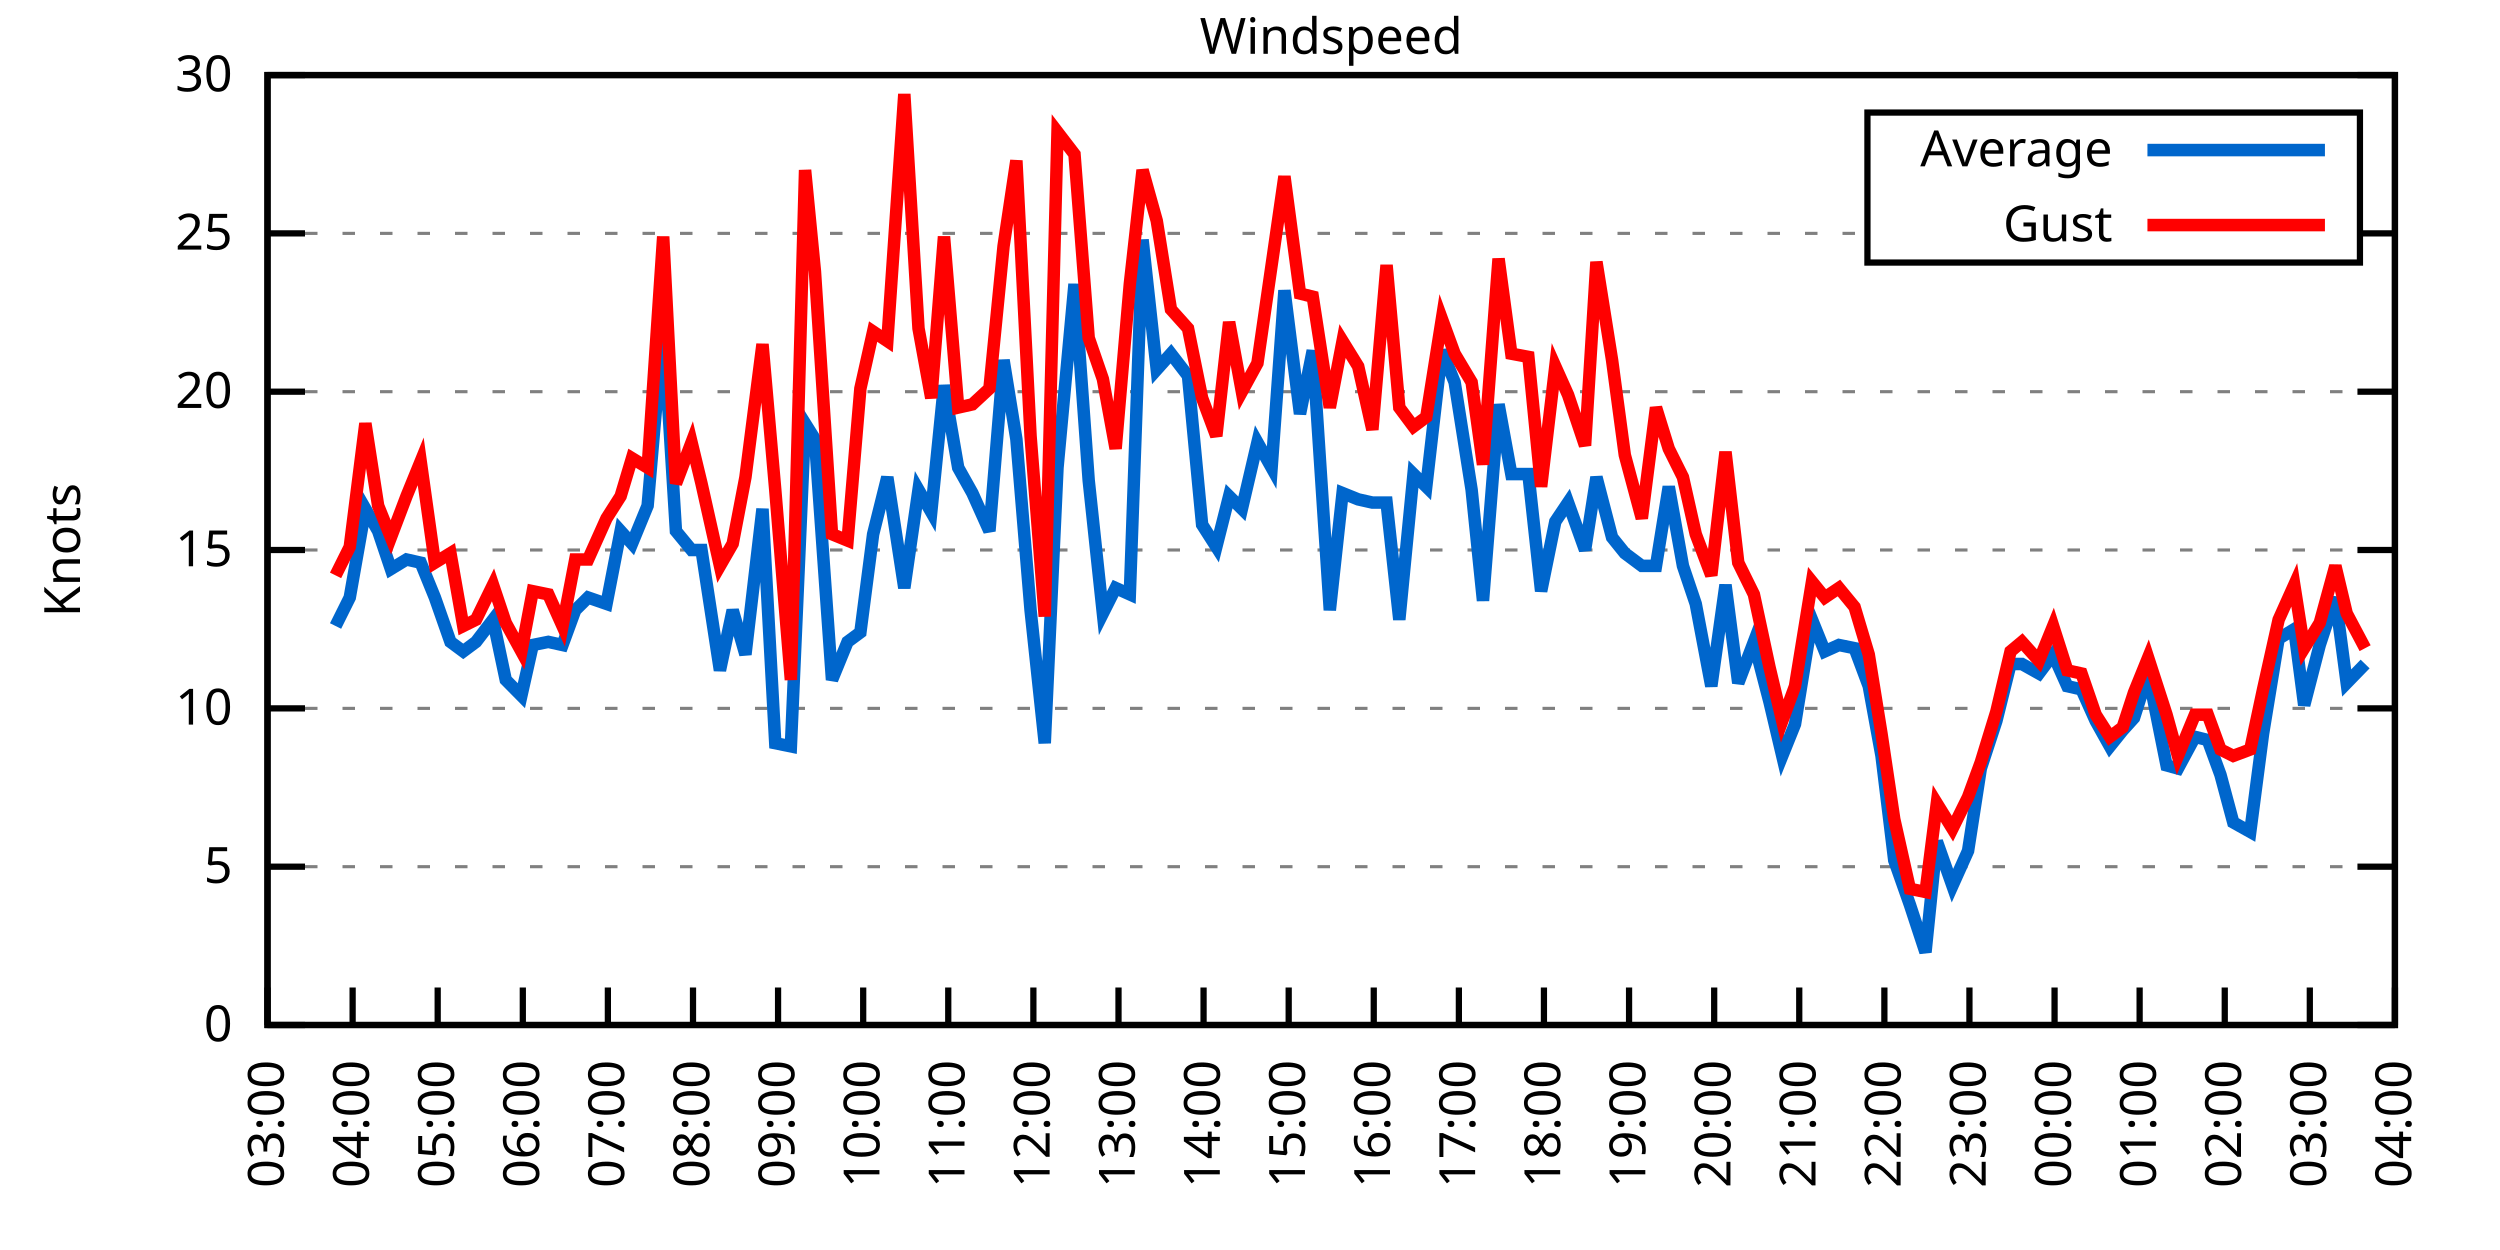
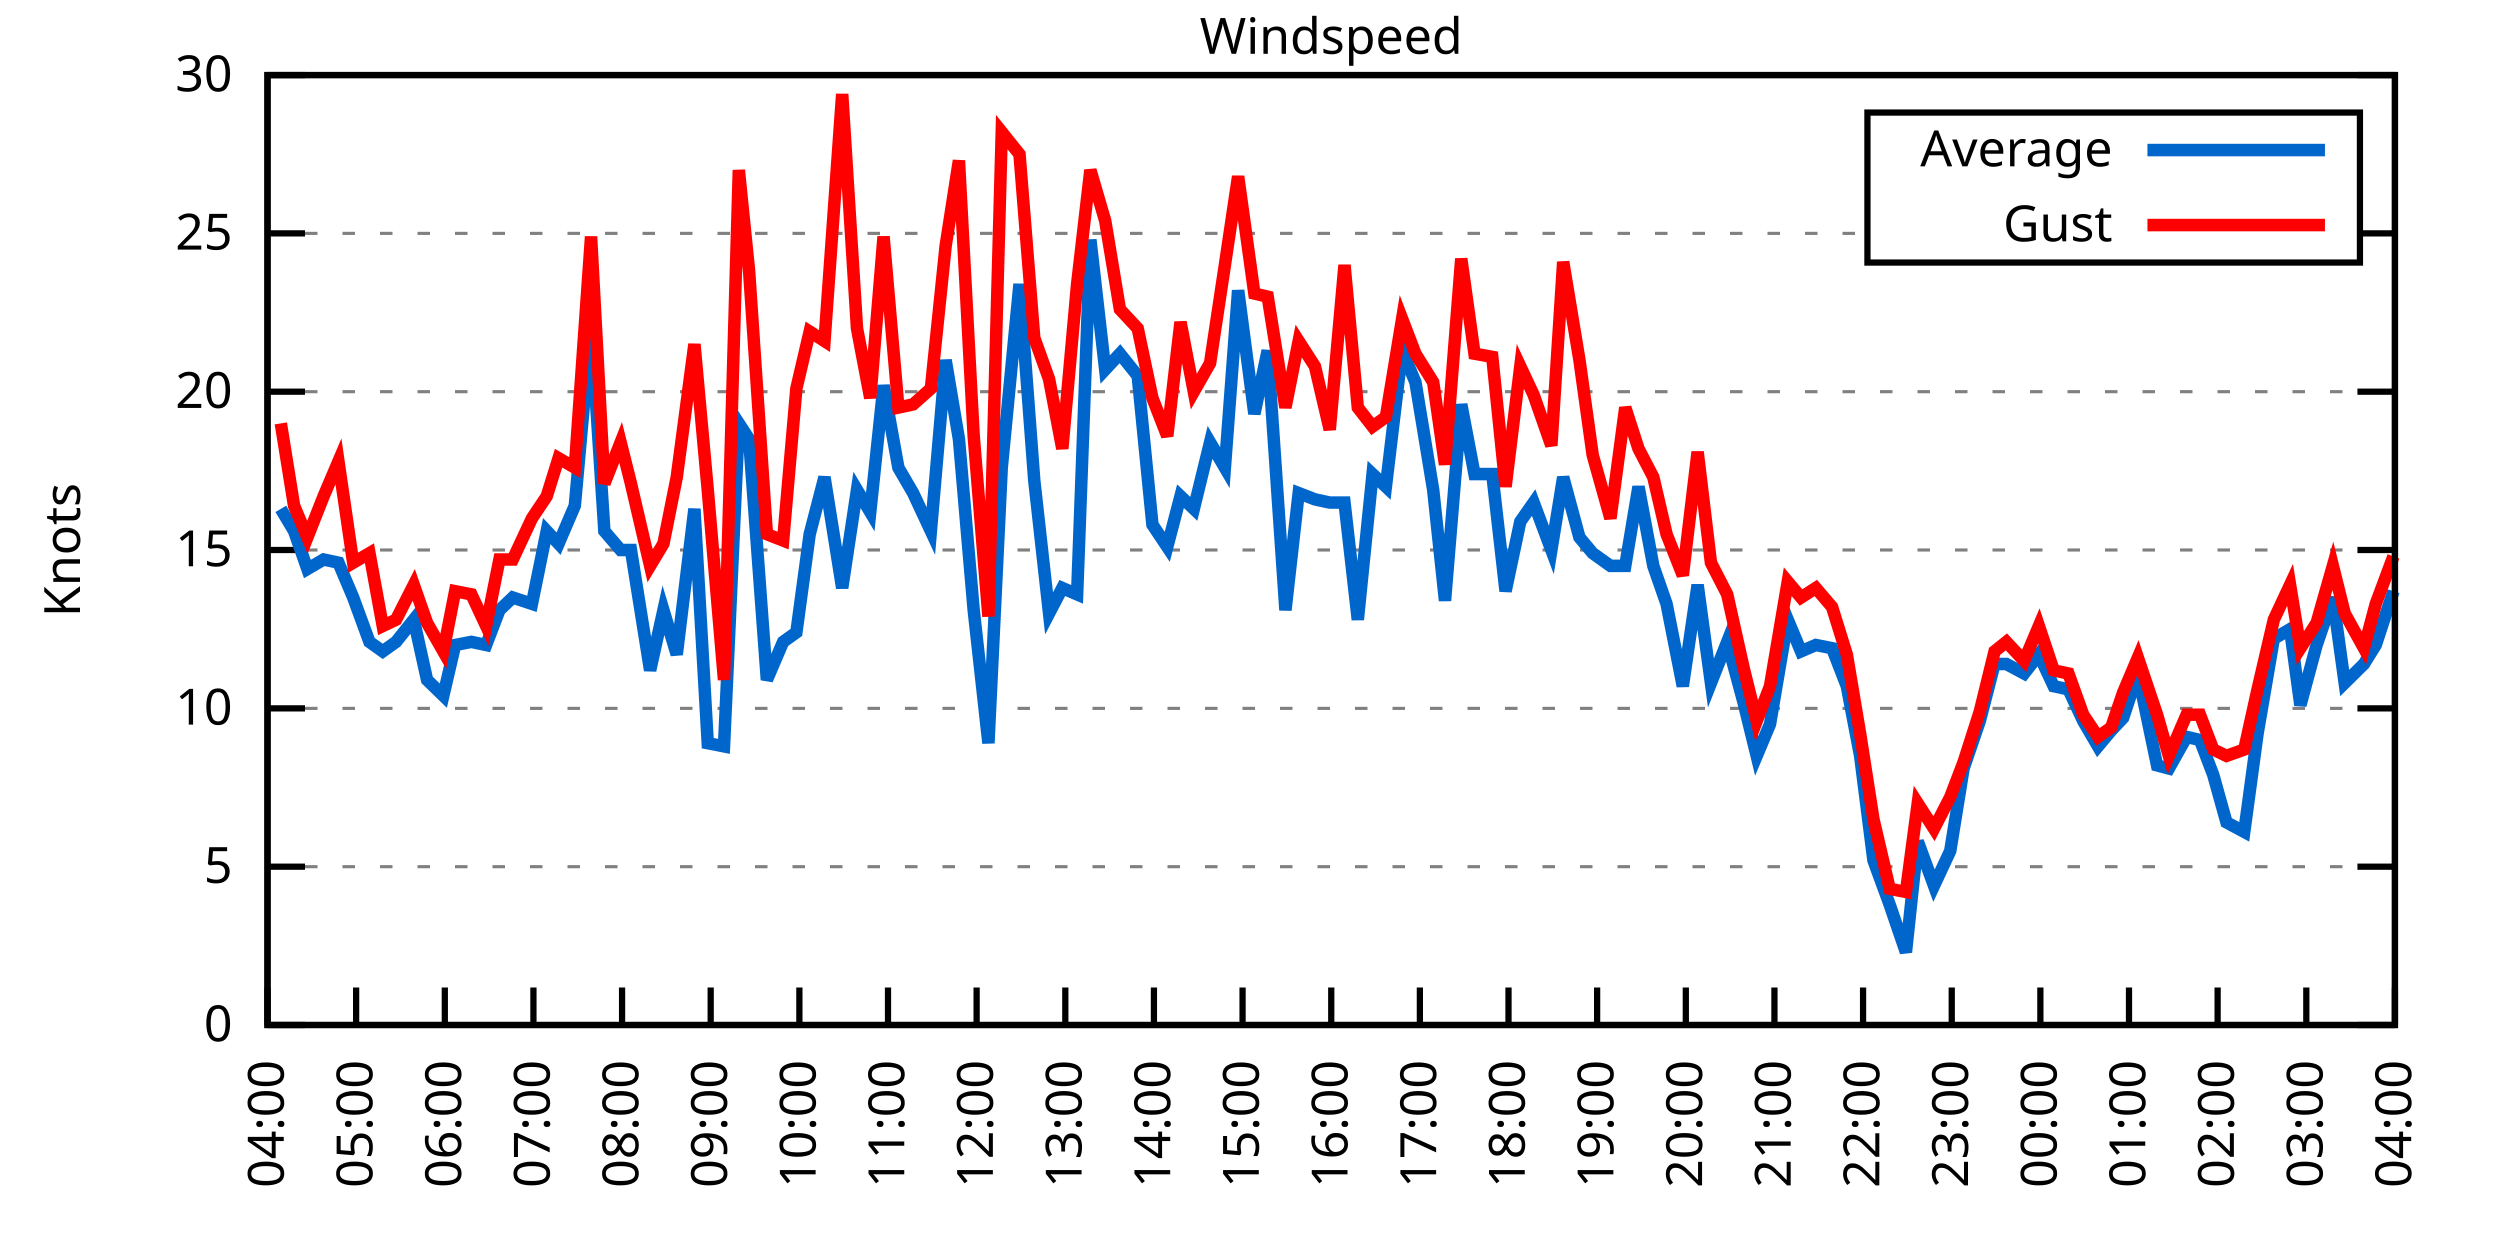
<svg xmlns="http://www.w3.org/2000/svg" xmlns:xlink="http://www.w3.org/1999/xlink" width="400" height="200" viewBox="0 0 400 200">
  <g id="gnuplot_canvas">
    <rect x="0" y="0" width="400" height="200" fill="none" />
    <defs>
      <circle id="gpDot" r="0.5" stroke-width="0.5" stroke="currentColor" />
      <path id="gpPt0" stroke-width="0.333" stroke="currentColor" d="M-1,0 h2 M0,-1 v2" />
      <path id="gpPt1" stroke-width="0.333" stroke="currentColor" d="M-1,-1 L1,1 M1,-1 L-1,1" />
      <path id="gpPt2" stroke-width="0.333" stroke="currentColor" d="M-1,0 L1,0 M0,-1 L0,1 M-1,-1 L1,1 M-1,1 L1,-1" />
      <rect id="gpPt3" stroke-width="0.333" stroke="currentColor" x="-1" y="-1" width="2" height="2" />
      <rect id="gpPt4" stroke-width="0.333" stroke="currentColor" fill="currentColor" x="-1" y="-1" width="2" height="2" />
      <circle id="gpPt5" stroke-width="0.333" stroke="currentColor" cx="0" cy="0" r="1" />
      <use xlink:href="#gpPt5" id="gpPt6" fill="currentColor" stroke="none" />
      <path id="gpPt7" stroke-width="0.333" stroke="currentColor" d="M0,-1.33 L-1.33,0.67 L1.33,0.67 z" />
      <use xlink:href="#gpPt7" id="gpPt8" fill="currentColor" stroke="none" />
      <use xlink:href="#gpPt7" id="gpPt9" stroke="currentColor" transform="rotate(180)" />
      <use xlink:href="#gpPt9" id="gpPt10" fill="currentColor" stroke="none" />
      <use xlink:href="#gpPt3" id="gpPt11" stroke="currentColor" transform="rotate(45)" />
      <use xlink:href="#gpPt11" id="gpPt12" fill="currentColor" stroke="none" />
      <path id="gpPt13" stroke-width="0.333" stroke="currentColor" d="M0,1.330 L1.265,0.411 L0.782,-1.067 L-0.782,-1.076 L-1.265,0.411 z" />
      <use xlink:href="#gpPt13" id="gpPt14" fill="currentColor" stroke="none" />
      <filter id="textbox" filterUnits="objectBoundingBox" x="0" y="0" height="1" width="1">
        <feFlood flood-color="white" flood-opacity="1" result="bgnd" />
        <feComposite in="SourceGraphic" in2="bgnd" operator="atop" />
      </filter>
      <filter id="greybox" filterUnits="objectBoundingBox" x="0" y="0" height="1" width="1">
        <feFlood flood-color="lightgrey" flood-opacity="1" result="grey" />
        <feComposite in="SourceGraphic" in2="grey" operator="atop" />
      </filter>
    </defs>
    <g fill="none" color="white" stroke="currentColor" stroke-width="1.00" stroke-linecap="butt" stroke-linejoin="miter">
</g>
    <g fill="none" color="black" stroke="currentColor" stroke-width="1.00" stroke-linecap="butt" stroke-linejoin="miter">
      <g stroke="none" shape-rendering="crispEdges">
        <polygon fill="rgb(255, 255, 255)" points="42.80,164.00 383.18,164.00 383.18,12.02 42.80,12.02 " />
      </g>
    </g>
    <g fill="none" color="black" stroke="currentColor" stroke-width="1.00" stroke-linecap="butt" stroke-linejoin="miter">
</g>
    <g fill="none" color="black" stroke="black" stroke-width="0.50" stroke-linecap="butt" stroke-linejoin="miter">
</g>
    <g fill="none" color="gray" stroke="currentColor" stroke-width="0.50" stroke-linecap="butt" stroke-linejoin="miter">
      <path stroke="gray" stroke-dasharray="2,4" class="gridline" d="M42.80,164.00 L383.19,164.00  " />
    </g>
    <g fill="none" color="gray" stroke="gray" stroke-width="1.00" stroke-linecap="butt" stroke-linejoin="miter">
</g>
    <g fill="none" color="black" stroke="currentColor" stroke-width="1.00" stroke-linecap="butt" stroke-linejoin="miter">
      <path stroke="black" d="M42.80,164.00 L48.80,164.00 M383.19,164.00 L377.19,164.00  " />
      <g transform="translate(37.20,166.60)" stroke="none" fill="black" font-family="Sans" font-size="8.00" text-anchor="end">
        <text>
          <tspan font-family="Sans"> 0</tspan>
        </text>
      </g>
    </g>
    <g fill="none" color="black" stroke="currentColor" stroke-width="1.00" stroke-linecap="butt" stroke-linejoin="miter">
</g>
    <g fill="none" color="black" stroke="black" stroke-width="0.50" stroke-linecap="butt" stroke-linejoin="miter">
</g>
    <g fill="none" color="gray" stroke="currentColor" stroke-width="0.50" stroke-linecap="butt" stroke-linejoin="miter">
      <path stroke="gray" stroke-dasharray="2,4" class="gridline" d="M42.80,138.67 L383.19,138.67  " />
    </g>
    <g fill="none" color="gray" stroke="gray" stroke-width="1.00" stroke-linecap="butt" stroke-linejoin="miter">
</g>
    <g fill="none" color="black" stroke="currentColor" stroke-width="1.00" stroke-linecap="butt" stroke-linejoin="miter">
      <path stroke="black" d="M42.80,138.67 L48.80,138.67 M383.19,138.67 L377.19,138.67  " />
      <g transform="translate(37.20,141.27)" stroke="none" fill="black" font-family="Sans" font-size="8.00" text-anchor="end">
        <text>
          <tspan font-family="Sans"> 5</tspan>
        </text>
      </g>
    </g>
    <g fill="none" color="black" stroke="currentColor" stroke-width="1.00" stroke-linecap="butt" stroke-linejoin="miter">
</g>
    <g fill="none" color="black" stroke="black" stroke-width="0.50" stroke-linecap="butt" stroke-linejoin="miter">
</g>
    <g fill="none" color="gray" stroke="currentColor" stroke-width="0.50" stroke-linecap="butt" stroke-linejoin="miter">
      <path stroke="gray" stroke-dasharray="2,4" class="gridline" d="M42.80,113.34 L383.19,113.34  " />
    </g>
    <g fill="none" color="gray" stroke="gray" stroke-width="1.00" stroke-linecap="butt" stroke-linejoin="miter">
</g>
    <g fill="none" color="black" stroke="currentColor" stroke-width="1.00" stroke-linecap="butt" stroke-linejoin="miter">
      <path stroke="black" d="M42.80,113.34 L48.80,113.34 M383.19,113.34 L377.19,113.34  " />
      <g transform="translate(37.20,115.94)" stroke="none" fill="black" font-family="Sans" font-size="8.00" text-anchor="end">
        <text>
          <tspan font-family="Sans"> 10</tspan>
        </text>
      </g>
    </g>
    <g fill="none" color="black" stroke="currentColor" stroke-width="1.00" stroke-linecap="butt" stroke-linejoin="miter">
</g>
    <g fill="none" color="black" stroke="black" stroke-width="0.50" stroke-linecap="butt" stroke-linejoin="miter">
</g>
    <g fill="none" color="gray" stroke="currentColor" stroke-width="0.50" stroke-linecap="butt" stroke-linejoin="miter">
      <path stroke="gray" stroke-dasharray="2,4" class="gridline" d="M42.80,88.00 L383.19,88.00  " />
    </g>
    <g fill="none" color="gray" stroke="gray" stroke-width="1.00" stroke-linecap="butt" stroke-linejoin="miter">
</g>
    <g fill="none" color="black" stroke="currentColor" stroke-width="1.00" stroke-linecap="butt" stroke-linejoin="miter">
      <path stroke="black" d="M42.80,88.00 L48.80,88.00 M383.19,88.00 L377.19,88.00  " />
      <g transform="translate(37.20,90.60)" stroke="none" fill="black" font-family="Sans" font-size="8.00" text-anchor="end">
        <text>
          <tspan font-family="Sans"> 15</tspan>
        </text>
      </g>
    </g>
    <g fill="none" color="black" stroke="currentColor" stroke-width="1.00" stroke-linecap="butt" stroke-linejoin="miter">
</g>
    <g fill="none" color="black" stroke="black" stroke-width="0.50" stroke-linecap="butt" stroke-linejoin="miter">
</g>
    <g fill="none" color="gray" stroke="currentColor" stroke-width="0.50" stroke-linecap="butt" stroke-linejoin="miter">
      <path stroke="gray" stroke-dasharray="2,4" class="gridline" d="M42.80,62.67 L383.19,62.67  " />
    </g>
    <g fill="none" color="gray" stroke="gray" stroke-width="1.00" stroke-linecap="butt" stroke-linejoin="miter">
</g>
    <g fill="none" color="black" stroke="currentColor" stroke-width="1.00" stroke-linecap="butt" stroke-linejoin="miter">
      <path stroke="black" d="M42.80,62.67 L48.80,62.67 M383.19,62.67 L377.19,62.67  " />
      <g transform="translate(37.20,65.27)" stroke="none" fill="black" font-family="Sans" font-size="8.00" text-anchor="end">
        <text>
          <tspan font-family="Sans"> 20</tspan>
        </text>
      </g>
    </g>
    <g fill="none" color="black" stroke="currentColor" stroke-width="1.00" stroke-linecap="butt" stroke-linejoin="miter">
</g>
    <g fill="none" color="black" stroke="black" stroke-width="0.50" stroke-linecap="butt" stroke-linejoin="miter">
</g>
    <g fill="none" color="gray" stroke="currentColor" stroke-width="0.50" stroke-linecap="butt" stroke-linejoin="miter">
      <path stroke="gray" stroke-dasharray="2,4" class="gridline" d="M42.80,37.34 L298.79,37.34 M377.59,37.34 L383.19,37.34  " />
    </g>
    <g fill="none" color="gray" stroke="gray" stroke-width="1.00" stroke-linecap="butt" stroke-linejoin="miter">
</g>
    <g fill="none" color="black" stroke="currentColor" stroke-width="1.00" stroke-linecap="butt" stroke-linejoin="miter">
      <path stroke="black" d="M42.80,37.34 L48.80,37.34 M383.19,37.34 L377.19,37.34  " />
      <g transform="translate(37.20,39.94)" stroke="none" fill="black" font-family="Sans" font-size="8.00" text-anchor="end">
        <text>
          <tspan font-family="Sans"> 25</tspan>
        </text>
      </g>
    </g>
    <g fill="none" color="black" stroke="currentColor" stroke-width="1.00" stroke-linecap="butt" stroke-linejoin="miter">
</g>
    <g fill="none" color="black" stroke="black" stroke-width="0.50" stroke-linecap="butt" stroke-linejoin="miter">
</g>
    <g fill="none" color="gray" stroke="currentColor" stroke-width="0.50" stroke-linecap="butt" stroke-linejoin="miter">
      <path stroke="gray" stroke-dasharray="2,4" class="gridline" d="M42.80,12.01 L383.19,12.01  " />
    </g>
    <g fill="none" color="gray" stroke="gray" stroke-width="1.00" stroke-linecap="butt" stroke-linejoin="miter">
</g>
    <g fill="none" color="black" stroke="currentColor" stroke-width="1.00" stroke-linecap="butt" stroke-linejoin="miter">
      <path stroke="black" d="M42.80,12.01 L48.80,12.01 M383.19,12.01 L377.19,12.01  " />
      <g transform="translate(37.20,14.61)" stroke="none" fill="black" font-family="Sans" font-size="8.00" text-anchor="end">
        <text>
          <tspan font-family="Sans"> 30</tspan>
        </text>
      </g>
    </g>
    <g fill="none" color="black" stroke="currentColor" stroke-width="1.00" stroke-linecap="butt" stroke-linejoin="miter">
      <path stroke="black" d="M42.80,164.00 L42.80,158.00  " />
      <g transform="translate(45.40,169.60) rotate(270.00)" stroke="none" fill="black" font-family="Sans" font-size="8.00" text-anchor="end">
        <text>
-           <tspan font-family="Sans">03:00</tspan>
-         </text>
-       </g>
-     </g>
-     <g fill="none" color="black" stroke="currentColor" stroke-width="1.00" stroke-linecap="butt" stroke-linejoin="miter">
-       <path stroke="black" d="M56.42,164.00 L56.42,158.00  " />
-       <g transform="translate(59.02,169.60) rotate(270.00)" stroke="none" fill="black" font-family="Sans" font-size="8.00" text-anchor="end">
-         <text>
          <tspan font-family="Sans">04:00</tspan>
        </text>
      </g>
    </g>
    <g fill="none" color="black" stroke="currentColor" stroke-width="1.00" stroke-linecap="butt" stroke-linejoin="miter">
-       <path stroke="black" d="M70.03,164.00 L70.03,158.00  " />
-       <g transform="translate(72.63,169.60) rotate(270.00)" stroke="none" fill="black" font-family="Sans" font-size="8.00" text-anchor="end">
+       <path stroke="black" d="M56.98,164.00 L56.98,158.00  " />
+       <g transform="translate(59.58,169.60) rotate(270.00)" stroke="none" fill="black" font-family="Sans" font-size="8.00" text-anchor="end">
        <text>
          <tspan font-family="Sans">05:00</tspan>
        </text>
      </g>
    </g>
    <g fill="none" color="black" stroke="currentColor" stroke-width="1.00" stroke-linecap="butt" stroke-linejoin="miter">
-       <path stroke="black" d="M83.65,164.00 L83.65,158.00  " />
-       <g transform="translate(86.25,169.60) rotate(270.00)" stroke="none" fill="black" font-family="Sans" font-size="8.00" text-anchor="end">
+       <path stroke="black" d="M71.17,164.00 L71.17,158.00  " />
+       <g transform="translate(73.77,169.60) rotate(270.00)" stroke="none" fill="black" font-family="Sans" font-size="8.00" text-anchor="end">
        <text>
          <tspan font-family="Sans">06:00</tspan>
        </text>
      </g>
    </g>
    <g fill="none" color="black" stroke="currentColor" stroke-width="1.00" stroke-linecap="butt" stroke-linejoin="miter">
-       <path stroke="black" d="M97.26,164.00 L97.26,158.00  " />
-       <g transform="translate(99.86,169.60) rotate(270.00)" stroke="none" fill="black" font-family="Sans" font-size="8.00" text-anchor="end">
+       <path stroke="black" d="M85.35,164.00 L85.35,158.00  " />
+       <g transform="translate(87.95,169.60) rotate(270.00)" stroke="none" fill="black" font-family="Sans" font-size="8.00" text-anchor="end">
        <text>
          <tspan font-family="Sans">07:00</tspan>
        </text>
      </g>
    </g>
    <g fill="none" color="black" stroke="currentColor" stroke-width="1.00" stroke-linecap="butt" stroke-linejoin="miter">
-       <path stroke="black" d="M110.88,164.00 L110.88,158.00  " />
-       <g transform="translate(113.48,169.60) rotate(270.00)" stroke="none" fill="black" font-family="Sans" font-size="8.00" text-anchor="end">
+       <path stroke="black" d="M99.53,164.00 L99.53,158.00  " />
+       <g transform="translate(102.13,169.60) rotate(270.00)" stroke="none" fill="black" font-family="Sans" font-size="8.00" text-anchor="end">
        <text>
          <tspan font-family="Sans">08:00</tspan>
        </text>
      </g>
    </g>
    <g fill="none" color="black" stroke="currentColor" stroke-width="1.00" stroke-linecap="butt" stroke-linejoin="miter">
-       <path stroke="black" d="M124.49,164.00 L124.49,158.00  " />
-       <g transform="translate(127.09,169.60) rotate(270.00)" stroke="none" fill="black" font-family="Sans" font-size="8.00" text-anchor="end">
+       <path stroke="black" d="M113.71,164.00 L113.71,158.00  " />
+       <g transform="translate(116.31,169.60) rotate(270.00)" stroke="none" fill="black" font-family="Sans" font-size="8.00" text-anchor="end">
        <text>
          <tspan font-family="Sans">09:00</tspan>
        </text>
      </g>
    </g>
    <g fill="none" color="black" stroke="currentColor" stroke-width="1.00" stroke-linecap="butt" stroke-linejoin="miter">
-       <path stroke="black" d="M138.11,164.00 L138.11,158.00  " />
-       <g transform="translate(140.71,169.60) rotate(270.00)" stroke="none" fill="black" font-family="Sans" font-size="8.00" text-anchor="end">
+       <path stroke="black" d="M127.90,164.00 L127.90,158.00  " />
+       <g transform="translate(130.50,169.60) rotate(270.00)" stroke="none" fill="black" font-family="Sans" font-size="8.00" text-anchor="end">
        <text>
          <tspan font-family="Sans">10:00</tspan>
        </text>
      </g>
    </g>
    <g fill="none" color="black" stroke="currentColor" stroke-width="1.00" stroke-linecap="butt" stroke-linejoin="miter">
-       <path stroke="black" d="M151.72,164.00 L151.72,158.00  " />
-       <g transform="translate(154.32,169.60) rotate(270.00)" stroke="none" fill="black" font-family="Sans" font-size="8.00" text-anchor="end">
+       <path stroke="black" d="M142.08,164.00 L142.08,158.00  " />
+       <g transform="translate(144.68,169.60) rotate(270.00)" stroke="none" fill="black" font-family="Sans" font-size="8.00" text-anchor="end">
        <text>
          <tspan font-family="Sans">11:00</tspan>
        </text>
      </g>
    </g>
    <g fill="none" color="black" stroke="currentColor" stroke-width="1.00" stroke-linecap="butt" stroke-linejoin="miter">
-       <path stroke="black" d="M165.34,164.00 L165.34,158.00  " />
-       <g transform="translate(167.94,169.60) rotate(270.00)" stroke="none" fill="black" font-family="Sans" font-size="8.00" text-anchor="end">
+       <path stroke="black" d="M156.26,164.00 L156.26,158.00  " />
+       <g transform="translate(158.86,169.60) rotate(270.00)" stroke="none" fill="black" font-family="Sans" font-size="8.00" text-anchor="end">
        <text>
          <tspan font-family="Sans">12:00</tspan>
        </text>
      </g>
    </g>
    <g fill="none" color="black" stroke="currentColor" stroke-width="1.00" stroke-linecap="butt" stroke-linejoin="miter">
-       <path stroke="black" d="M178.96,164.00 L178.96,158.00  " />
-       <g transform="translate(181.56,169.60) rotate(270.00)" stroke="none" fill="black" font-family="Sans" font-size="8.00" text-anchor="end">
+       <path stroke="black" d="M170.45,164.00 L170.45,158.00  " />
+       <g transform="translate(173.05,169.60) rotate(270.00)" stroke="none" fill="black" font-family="Sans" font-size="8.00" text-anchor="end">
        <text>
          <tspan font-family="Sans">13:00</tspan>
        </text>
      </g>
    </g>
    <g fill="none" color="black" stroke="currentColor" stroke-width="1.00" stroke-linecap="butt" stroke-linejoin="miter">
-       <path stroke="black" d="M192.57,164.00 L192.57,158.00  " />
-       <g transform="translate(195.17,169.60) rotate(270.00)" stroke="none" fill="black" font-family="Sans" font-size="8.00" text-anchor="end">
+       <path stroke="black" d="M184.63,164.00 L184.63,158.00  " />
+       <g transform="translate(187.23,169.60) rotate(270.00)" stroke="none" fill="black" font-family="Sans" font-size="8.00" text-anchor="end">
        <text>
          <tspan font-family="Sans">14:00</tspan>
        </text>
      </g>
    </g>
    <g fill="none" color="black" stroke="currentColor" stroke-width="1.00" stroke-linecap="butt" stroke-linejoin="miter">
-       <path stroke="black" d="M206.19,164.00 L206.19,158.00  " />
-       <g transform="translate(208.79,169.60) rotate(270.00)" stroke="none" fill="black" font-family="Sans" font-size="8.00" text-anchor="end">
+       <path stroke="black" d="M198.81,164.00 L198.81,158.00  " />
+       <g transform="translate(201.41,169.60) rotate(270.00)" stroke="none" fill="black" font-family="Sans" font-size="8.00" text-anchor="end">
        <text>
          <tspan font-family="Sans">15:00</tspan>
        </text>
      </g>
    </g>
    <g fill="none" color="black" stroke="currentColor" stroke-width="1.00" stroke-linecap="butt" stroke-linejoin="miter">
-       <path stroke="black" d="M219.80,164.00 L219.80,158.00  " />
-       <g transform="translate(222.40,169.60) rotate(270.00)" stroke="none" fill="black" font-family="Sans" font-size="8.00" text-anchor="end">
+       <path stroke="black" d="M213.00,164.00 L213.00,158.00  " />
+       <g transform="translate(215.60,169.60) rotate(270.00)" stroke="none" fill="black" font-family="Sans" font-size="8.00" text-anchor="end">
        <text>
          <tspan font-family="Sans">16:00</tspan>
        </text>
      </g>
    </g>
    <g fill="none" color="black" stroke="currentColor" stroke-width="1.00" stroke-linecap="butt" stroke-linejoin="miter">
-       <path stroke="black" d="M233.42,164.00 L233.42,158.00  " />
-       <g transform="translate(236.02,169.60) rotate(270.00)" stroke="none" fill="black" font-family="Sans" font-size="8.00" text-anchor="end">
+       <path stroke="black" d="M227.18,164.00 L227.18,158.00  " />
+       <g transform="translate(229.78,169.60) rotate(270.00)" stroke="none" fill="black" font-family="Sans" font-size="8.00" text-anchor="end">
        <text>
          <tspan font-family="Sans">17:00</tspan>
        </text>
      </g>
    </g>
    <g fill="none" color="black" stroke="currentColor" stroke-width="1.00" stroke-linecap="butt" stroke-linejoin="miter">
-       <path stroke="black" d="M247.03,164.00 L247.03,158.00  " />
-       <g transform="translate(249.63,169.60) rotate(270.00)" stroke="none" fill="black" font-family="Sans" font-size="8.00" text-anchor="end">
+       <path stroke="black" d="M241.36,164.00 L241.36,158.00  " />
+       <g transform="translate(243.96,169.60) rotate(270.00)" stroke="none" fill="black" font-family="Sans" font-size="8.00" text-anchor="end">
        <text>
          <tspan font-family="Sans">18:00</tspan>
        </text>
      </g>
    </g>
    <g fill="none" color="black" stroke="currentColor" stroke-width="1.00" stroke-linecap="butt" stroke-linejoin="miter">
-       <path stroke="black" d="M260.65,164.00 L260.65,158.00  " />
-       <g transform="translate(263.25,169.60) rotate(270.00)" stroke="none" fill="black" font-family="Sans" font-size="8.00" text-anchor="end">
+       <path stroke="black" d="M255.54,164.00 L255.54,158.00  " />
+       <g transform="translate(258.14,169.60) rotate(270.00)" stroke="none" fill="black" font-family="Sans" font-size="8.00" text-anchor="end">
        <text>
          <tspan font-family="Sans">19:00</tspan>
        </text>
      </g>
    </g>
    <g fill="none" color="black" stroke="currentColor" stroke-width="1.00" stroke-linecap="butt" stroke-linejoin="miter">
-       <path stroke="black" d="M274.27,164.00 L274.27,158.00  " />
-       <g transform="translate(276.87,169.60) rotate(270.00)" stroke="none" fill="black" font-family="Sans" font-size="8.00" text-anchor="end">
+       <path stroke="black" d="M269.73,164.00 L269.73,158.00  " />
+       <g transform="translate(272.33,169.60) rotate(270.00)" stroke="none" fill="black" font-family="Sans" font-size="8.00" text-anchor="end">
        <text>
          <tspan font-family="Sans">20:00</tspan>
        </text>
      </g>
    </g>
    <g fill="none" color="black" stroke="currentColor" stroke-width="1.00" stroke-linecap="butt" stroke-linejoin="miter">
-       <path stroke="black" d="M287.88,164.00 L287.88,158.00  " />
-       <g transform="translate(290.48,169.60) rotate(270.00)" stroke="none" fill="black" font-family="Sans" font-size="8.00" text-anchor="end">
+       <path stroke="black" d="M283.91,164.00 L283.91,158.00  " />
+       <g transform="translate(286.51,169.60) rotate(270.00)" stroke="none" fill="black" font-family="Sans" font-size="8.00" text-anchor="end">
        <text>
          <tspan font-family="Sans">21:00</tspan>
        </text>
      </g>
    </g>
    <g fill="none" color="black" stroke="currentColor" stroke-width="1.00" stroke-linecap="butt" stroke-linejoin="miter">
-       <path stroke="black" d="M301.50,164.00 L301.50,158.00  " />
-       <g transform="translate(304.10,169.60) rotate(270.00)" stroke="none" fill="black" font-family="Sans" font-size="8.00" text-anchor="end">
+       <path stroke="black" d="M298.09,164.00 L298.09,158.00  " />
+       <g transform="translate(300.69,169.60) rotate(270.00)" stroke="none" fill="black" font-family="Sans" font-size="8.00" text-anchor="end">
        <text>
          <tspan font-family="Sans">22:00</tspan>
        </text>
      </g>
    </g>
    <g fill="none" color="black" stroke="currentColor" stroke-width="1.00" stroke-linecap="butt" stroke-linejoin="miter">
-       <path stroke="black" d="M315.11,164.00 L315.11,158.00  " />
-       <g transform="translate(317.71,169.60) rotate(270.00)" stroke="none" fill="black" font-family="Sans" font-size="8.00" text-anchor="end">
+       <path stroke="black" d="M312.28,164.00 L312.28,158.00  " />
+       <g transform="translate(314.88,169.60) rotate(270.00)" stroke="none" fill="black" font-family="Sans" font-size="8.00" text-anchor="end">
        <text>
          <tspan font-family="Sans">23:00</tspan>
        </text>
      </g>
    </g>
    <g fill="none" color="black" stroke="currentColor" stroke-width="1.00" stroke-linecap="butt" stroke-linejoin="miter">
-       <path stroke="black" d="M328.73,164.00 L328.73,158.00  " />
-       <g transform="translate(331.33,169.60) rotate(270.00)" stroke="none" fill="black" font-family="Sans" font-size="8.00" text-anchor="end">
+       <path stroke="black" d="M326.46,164.00 L326.46,158.00  " />
+       <g transform="translate(329.06,169.60) rotate(270.00)" stroke="none" fill="black" font-family="Sans" font-size="8.00" text-anchor="end">
        <text>
          <tspan font-family="Sans">00:00</tspan>
        </text>
      </g>
    </g>
    <g fill="none" color="black" stroke="currentColor" stroke-width="1.00" stroke-linecap="butt" stroke-linejoin="miter">
-       <path stroke="black" d="M342.34,164.00 L342.34,158.00  " />
-       <g transform="translate(344.94,169.60) rotate(270.00)" stroke="none" fill="black" font-family="Sans" font-size="8.00" text-anchor="end">
+       <path stroke="black" d="M340.64,164.00 L340.64,158.00  " />
+       <g transform="translate(343.24,169.60) rotate(270.00)" stroke="none" fill="black" font-family="Sans" font-size="8.00" text-anchor="end">
        <text>
          <tspan font-family="Sans">01:00</tspan>
        </text>
      </g>
    </g>
    <g fill="none" color="black" stroke="currentColor" stroke-width="1.00" stroke-linecap="butt" stroke-linejoin="miter">
-       <path stroke="black" d="M355.96,164.00 L355.96,158.00  " />
-       <g transform="translate(358.56,169.60) rotate(270.00)" stroke="none" fill="black" font-family="Sans" font-size="8.00" text-anchor="end">
+       <path stroke="black" d="M354.82,164.00 L354.82,158.00  " />
+       <g transform="translate(357.42,169.60) rotate(270.00)" stroke="none" fill="black" font-family="Sans" font-size="8.00" text-anchor="end">
        <text>
          <tspan font-family="Sans">02:00</tspan>
        </text>
      </g>
    </g>
    <g fill="none" color="black" stroke="currentColor" stroke-width="1.00" stroke-linecap="butt" stroke-linejoin="miter">
-       <path stroke="black" d="M369.57,164.00 L369.57,158.00  " />
-       <g transform="translate(372.17,169.60) rotate(270.00)" stroke="none" fill="black" font-family="Sans" font-size="8.00" text-anchor="end">
+       <path stroke="black" d="M369.01,164.00 L369.01,158.00  " />
+       <g transform="translate(371.61,169.60) rotate(270.00)" stroke="none" fill="black" font-family="Sans" font-size="8.00" text-anchor="end">
        <text>
          <tspan font-family="Sans">03:00</tspan>
        </text>
      </g>
    </g>
    <g fill="none" color="black" stroke="currentColor" stroke-width="1.00" stroke-linecap="butt" stroke-linejoin="miter">
      <path stroke="black" d="M383.19,164.00 L383.19,158.00  " />
      <g transform="translate(385.79,169.60) rotate(270.00)" stroke="none" fill="black" font-family="Sans" font-size="8.00" text-anchor="end">
        <text>
          <tspan font-family="Sans">04:00</tspan>
        </text>
      </g>
    </g>
    <g fill="none" color="black" stroke="currentColor" stroke-width="1.00" stroke-linecap="butt" stroke-linejoin="miter">
</g>
    <g fill="none" color="black" stroke="currentColor" stroke-width="1.00" stroke-linecap="butt" stroke-linejoin="miter">
      <path stroke="black" d="M42.80,12.01 L42.80,164.00 L383.19,164.00 L383.19,12.01 L42.80,12.01 Z  " />
    </g>
    <g fill="none" color="black" stroke="currentColor" stroke-width="1.00" stroke-linecap="butt" stroke-linejoin="miter">
</g>
    <g fill="none" color="black" stroke="currentColor" stroke-width="1.00" stroke-linecap="butt" stroke-linejoin="miter">
      <path stroke="black" d="M298.79,42.01 L298.79,18.01 L377.59,18.01 L377.59,42.01 L298.79,42.01 Z  " />
    </g>
    <g id="Windspeed_plot_1">
      <g fill="none" color="white" stroke="black" stroke-width="2.00" stroke-linecap="butt" stroke-linejoin="miter">
</g>
      <g fill="none" color="black" stroke="currentColor" stroke-width="2.00" stroke-linecap="butt" stroke-linejoin="miter">
        <g transform="translate(337.99,26.61)" stroke="none" fill="black" font-family="Sans" font-size="8.00" text-anchor="end">
          <text>
            <tspan font-family="Sans">Average</tspan>
          </text>
        </g>
      </g>
      <g fill="none" color="black" stroke="currentColor" stroke-width="2.00" stroke-linecap="butt" stroke-linejoin="miter">
-         <path stroke="rgb(  0, 102, 204)" d="M343.59,24.01 L371.99,24.01 M53.69,100.16 L55.96,95.60 L58.46,81.42 L60.50,84.97 L62.54,91.04 L65.04,89.52   L67.31,90.03 L69.58,95.60 L72.07,102.70 L74.12,104.22 L76.16,102.70 L78.88,99.15 L80.92,108.78 L83.42,111.31   L85.24,103.20 L87.73,102.70 L90.00,103.20 L92.04,97.63 L94.09,95.60 L97.04,96.62 L99.30,84.97 L101.12,86.99   L103.62,80.91 L106.11,52.03 L108.15,84.97 L110.65,88.00 L112.24,88.00 L115.19,107.26 L117.23,97.63 L119.27,104.72   L122.00,81.42 L124.04,118.91 L126.54,119.42 L128.81,67.74 L130.39,70.27 L133.12,108.78 L135.61,102.70 L137.66,101.18   L139.70,85.47 L141.97,76.35 L144.69,94.08 L146.96,78.38 L149.00,81.93 L151.04,61.66 L153.31,74.83 L155.58,78.89   L158.31,84.97 L160.57,57.61 L162.62,70.27 L164.89,97.63 L167.16,118.91 L169.20,74.83 L171.92,45.45 L174.19,76.86   L176.46,98.14 L178.50,94.08 L180.77,95.10 L182.81,38.35 L185.08,59.13 L187.35,56.59 L190.08,60.14 L192.34,83.95   L194.61,87.50 L196.66,79.39 L198.70,81.42 L201.19,70.78 L203.46,74.83 L205.51,46.46 L208.00,66.22 L210.04,56.09   L212.77,97.63 L214.81,78.89 L217.31,79.90 L219.58,80.41 L221.85,80.41 L223.89,99.15 L226.16,75.85 L228.20,77.87   L230.70,56.09 L232.74,61.15 L235.46,78.38 L237.28,96.11 L239.77,64.70 L241.81,75.85 L244.54,75.85 L246.58,94.59   L248.85,83.45 L250.89,80.41 L253.61,88.00 L255.43,76.35 L257.93,85.98 L259.97,88.51 L262.69,90.54 L264.96,90.54   L267.00,77.87 L269.27,90.54 L271.32,96.62 L273.81,109.79 L276.08,93.58 L278.12,109.28 L280.62,102.70 L283.12,112.32   L285.16,120.94 L287.20,115.87 L289.92,99.15 L291.97,104.22 L294.23,103.20 L296.73,103.71 L299.00,109.79 L301.04,120.94   L303.08,137.66 L305.58,144.75 L308.08,152.35 L309.89,134.62 L312.39,141.71 L314.89,136.14 L316.93,122.96 L319.42,115.36   L321.69,106.24 L323.51,106.24 L326.23,107.76 L328.50,104.72 L330.77,109.79 L333.04,110.30 L335.31,115.36 L337.58,119.42   L339.62,116.88 L341.44,114.86 L343.70,107.76 L346.65,122.46 L348.47,122.96 L351.19,117.90 L353.24,118.40 L355.28,123.98   L357.32,131.58 L360.04,133.10 L362.09,117.39 L364.58,102.19 L367.08,100.67 L368.67,112.83 L371.16,103.20 L373.66,95.60   L375.47,109.28 L378.42,106.24  " />
+         <path stroke="rgb(  0, 102, 204)" d="M343.59,24.01 L371.99,24.01 M44.93,81.42 L47.05,84.97 L49.18,91.04 L51.78,89.52 L54.15,90.03 L56.51,95.60   L59.11,102.70 L61.24,104.22 L63.37,102.70 L66.20,99.15 L68.33,108.78 L70.93,111.31 L72.82,103.20 L75.42,102.70   L77.78,103.20 L79.91,97.63 L82.04,95.60 L85.11,96.62 L87.48,84.97 L89.37,86.99 L91.97,80.91 L94.57,52.03   L96.70,84.97 L99.30,88.00 L100.95,88.00 L104.02,107.26 L106.15,97.63 L108.28,104.72 L111.11,81.42 L113.24,118.91   L115.84,119.42 L118.21,67.74 L119.86,70.27 L122.70,108.78 L125.30,102.70 L127.42,101.18 L129.55,85.47 L131.92,76.35   L134.75,94.08 L137.12,78.38 L139.24,81.93 L141.37,61.66 L143.74,74.83 L146.10,78.89 L148.94,84.97 L151.30,57.61   L153.43,70.27 L155.79,97.63 L158.15,118.91 L160.28,74.83 L163.12,45.45 L165.48,76.86 L167.85,98.14 L169.97,94.08   L172.34,95.10 L174.46,38.35 L176.83,59.13 L179.19,56.59 L182.03,60.14 L184.39,83.95 L186.76,87.50 L188.88,79.39   L191.01,81.42 L193.61,70.78 L195.98,74.83 L198.10,46.46 L200.70,66.22 L202.83,56.09 L205.67,97.63 L207.79,78.89   L210.39,79.90 L212.76,80.41 L215.12,80.41 L217.25,99.15 L219.61,75.85 L221.74,77.87 L224.34,56.09 L226.47,61.15   L229.31,78.38 L231.20,96.11 L233.80,64.70 L235.92,75.85 L238.76,75.85 L240.89,94.59 L243.25,83.45 L245.38,80.41   L248.22,88.00 L250.11,76.35 L252.71,85.98 L254.83,88.51 L257.67,90.54 L260.04,90.54 L262.16,77.87 L264.53,90.54   L266.65,96.62 L269.25,109.79 L271.62,93.58 L273.75,109.28 L276.35,102.70 L278.95,112.32 L281.07,120.94 L283.20,115.87   L286.04,99.15 L288.16,104.22 L290.53,103.20 L293.13,103.71 L295.49,109.79 L297.62,120.94 L299.75,137.66 L302.35,144.75   L304.95,152.35 L306.84,134.62 L309.44,141.71 L312.04,136.14 L314.17,122.96 L316.77,115.36 L319.13,106.24 L321.02,106.24   L323.86,107.76 L326.22,104.72 L328.59,109.79 L330.95,110.30 L333.31,115.36 L335.68,119.42 L337.80,116.88 L339.70,114.86   L342.06,107.76 L345.13,122.46 L347.02,122.96 L349.86,117.90 L351.99,118.40 L354.12,123.98 L356.24,131.58 L359.08,133.10   L361.21,117.39 L363.81,102.19 L366.41,100.67 L368.06,112.83 L370.66,103.20 L373.26,95.60 L375.15,109.28 L378.23,106.24   L380.12,103.20 L382.95,94.59  " />
      </g>
    </g>
    <g id="Windspeed_plot_2">
      <g fill="none" color="black" stroke="currentColor" stroke-width="2.00" stroke-linecap="butt" stroke-linejoin="miter">
        <g transform="translate(337.99,38.61)" stroke="none" fill="black" font-family="Sans" font-size="8.00" text-anchor="end">
          <text>
            <tspan font-family="Sans">Gust</tspan>
          </text>
        </g>
      </g>
      <g fill="none" color="black" stroke="currentColor" stroke-width="2.00" stroke-linecap="butt" stroke-linejoin="miter">
-         <path stroke="rgb(255,   0,   0)" d="M343.59,36.01 L371.99,36.01 M53.69,92.06 L55.96,87.50 L58.46,67.74 L60.50,80.91 L62.54,85.98 L65.04,79.39   L67.31,73.82 L69.58,90.03 L72.07,88.51 L74.12,100.16 L76.16,99.15 L78.88,93.58 L80.92,99.66 L83.42,104.22   L85.24,94.59 L87.73,95.10 L90.00,100.16 L92.04,89.52 L94.09,89.52 L97.04,82.94 L99.30,79.39 L101.12,73.31   L103.62,74.83 L106.11,37.85 L108.15,77.37 L110.65,70.78 L112.24,77.37 L115.19,90.54 L117.23,86.99 L119.27,76.35   L122.00,55.07 L124.04,78.38 L126.54,108.78 L128.81,27.21 L130.39,43.42 L133.12,85.47 L135.61,86.49 L137.66,62.17   L139.70,53.05 L141.97,54.57 L144.69,15.05 L146.96,52.54 L149.00,63.69 L151.04,37.85 L153.31,65.21 L155.58,64.70   L158.31,62.17 L160.57,39.37 L162.62,25.69 L164.89,69.77 L167.16,98.64 L169.20,21.13 L171.92,24.68 L174.19,54.06   L176.46,60.65 L178.50,71.79 L180.77,45.45 L182.81,27.21 L185.08,35.32 L187.35,49.50 L190.08,52.54 L192.34,63.69   L194.61,69.77 L196.66,51.53 L198.70,62.67 L201.19,58.11 L203.46,42.41 L205.51,28.22 L208.00,46.97 L210.04,47.47   L212.77,65.21 L214.81,54.57 L217.31,58.62 L219.58,68.75 L221.85,42.41 L223.89,65.21 L226.16,68.25 L228.20,66.73   L230.70,51.02 L232.74,56.59 L235.46,61.15 L237.28,74.33 L239.77,41.39 L241.81,56.59 L244.54,57.10 L246.58,77.87   L248.85,58.62 L250.89,63.18 L253.61,71.29 L255.43,41.90 L257.93,57.61 L259.97,72.81 L262.69,82.94 L264.96,65.21   L267.00,71.79 L269.27,76.35 L271.32,85.47 L273.81,92.06 L276.08,72.30 L278.12,90.03 L280.62,95.10 L283.12,106.75   L285.16,115.36 L287.20,109.79 L289.92,93.07 L291.97,95.60 L294.23,94.08 L296.73,97.12 L299.00,104.72 L301.04,117.39   L303.08,131.07 L305.58,142.21 L308.08,142.72 L309.89,128.54 L312.39,132.59 L314.89,127.52 L316.93,121.95 L319.42,113.84   L321.69,104.22 L323.51,102.70 L326.23,105.74 L328.50,100.16 L330.77,107.26 L333.04,107.76 L335.31,114.35 L337.58,117.90   L339.62,116.38 L341.44,110.80 L343.70,105.23 L346.65,114.35 L348.47,120.94 L351.19,114.35 L353.24,114.35 L355.28,119.92   L357.32,120.94 L360.04,119.92 L362.09,110.30 L364.58,99.15 L367.08,93.58 L368.67,103.71 L371.16,99.66 L373.66,90.54   L375.47,98.14 L378.42,103.71  " />
+         <path stroke="rgb(255,   0,   0)" d="M343.59,36.01 L371.99,36.01 M44.93,67.74 L47.05,80.91 L49.18,85.98 L51.78,79.39 L54.15,73.82 L56.51,90.03   L59.11,88.51 L61.24,100.16 L63.37,99.15 L66.20,93.58 L68.33,99.66 L70.93,104.22 L72.82,94.59 L75.42,95.10   L77.78,100.16 L79.91,89.52 L82.04,89.52 L85.11,82.94 L87.48,79.39 L89.37,73.31 L91.97,74.83 L94.57,37.85   L96.70,77.37 L99.30,70.78 L100.95,77.37 L104.02,90.54 L106.15,86.99 L108.28,76.35 L111.11,55.07 L113.24,78.38   L115.84,108.78 L118.21,27.21 L119.86,43.42 L122.70,85.47 L125.30,86.49 L127.42,62.17 L129.55,53.05 L131.92,54.57   L134.75,15.05 L137.12,52.54 L139.24,63.69 L141.37,37.85 L143.74,65.21 L146.10,64.70 L148.94,62.17 L151.30,39.37   L153.43,25.69 L155.79,69.77 L158.15,98.64 L160.28,21.13 L163.12,24.68 L165.48,54.06 L167.85,60.65 L169.97,71.79   L172.34,45.45 L174.46,27.21 L176.83,35.32 L179.19,49.50 L182.03,52.54 L184.39,63.69 L186.76,69.77 L188.88,51.53   L191.01,62.67 L193.61,58.11 L195.98,42.41 L198.10,28.22 L200.70,46.97 L202.83,47.47 L205.67,65.21 L207.79,54.57   L210.39,58.62 L212.76,68.75 L215.12,42.41 L217.25,65.21 L219.61,68.25 L221.74,66.73 L224.34,51.02 L226.47,56.59   L229.31,61.15 L231.20,74.33 L233.80,41.39 L235.92,56.59 L238.76,57.10 L240.89,77.87 L243.25,58.62 L245.38,63.18   L248.22,71.29 L250.11,41.90 L252.71,57.61 L254.83,72.81 L257.67,82.94 L260.04,65.21 L262.16,71.79 L264.53,76.35   L266.65,85.47 L269.25,92.06 L271.62,72.30 L273.75,90.03 L276.35,95.10 L278.95,106.75 L281.07,115.36 L283.20,109.79   L286.04,93.07 L288.16,95.60 L290.53,94.08 L293.13,97.12 L295.49,104.72 L297.62,117.39 L299.75,131.07 L302.35,142.21   L304.95,142.72 L306.84,128.54 L309.44,132.59 L312.04,127.52 L314.17,121.95 L316.77,113.84 L319.13,104.22 L321.02,102.70   L323.86,105.74 L326.22,100.16 L328.59,107.26 L330.95,107.76 L333.31,114.35 L335.68,117.90 L337.80,116.38 L339.70,110.80   L342.06,105.23 L345.13,114.35 L347.02,120.94 L349.86,114.35 L351.99,114.35 L354.12,119.92 L356.24,120.94 L359.08,119.92   L361.21,110.30 L363.81,99.15 L366.41,93.58 L368.06,103.71 L370.66,99.66 L373.26,90.54 L375.15,98.14 L378.23,103.71   L380.12,96.62 L382.95,89.02  " />
      </g>
    </g>
    <g fill="none" color="black" stroke="currentColor" stroke-width="2.00" stroke-linecap="butt" stroke-linejoin="miter">
</g>
    <g fill="none" color="black" stroke="black" stroke-width="1.00" stroke-linecap="butt" stroke-linejoin="miter">
</g>
    <g fill="none" color="black" stroke="currentColor" stroke-width="1.00" stroke-linecap="butt" stroke-linejoin="miter">
      <path stroke="black" d="M42.80,12.01 L42.80,164.00 L383.19,164.00 L383.19,12.01 L42.80,12.01 Z  " />
      <g transform="translate(12.80,88.01) rotate(270.00)" stroke="none" fill="black" font-family="Sans" font-size="8.00" text-anchor="middle">
        <text>
          <tspan font-family="Sans">Knots</tspan>
        </text>
      </g>
    </g>
    <g fill="none" color="black" stroke="currentColor" stroke-width="1.00" stroke-linecap="butt" stroke-linejoin="miter">
</g>
    <g fill="none" color="black" stroke="currentColor" stroke-width="1.00" stroke-linecap="butt" stroke-linejoin="miter">
      <g transform="translate(212.99,8.61)" stroke="none" fill="black" font-family="Sans" font-size="8.00" text-anchor="middle">
        <text>
          <tspan font-family="Sans">Windspeed</tspan>
        </text>
      </g>
    </g>
    <g fill="none" color="black" stroke="currentColor" stroke-width="1.00" stroke-linecap="butt" stroke-linejoin="miter">
</g>
  </g>
</svg>
